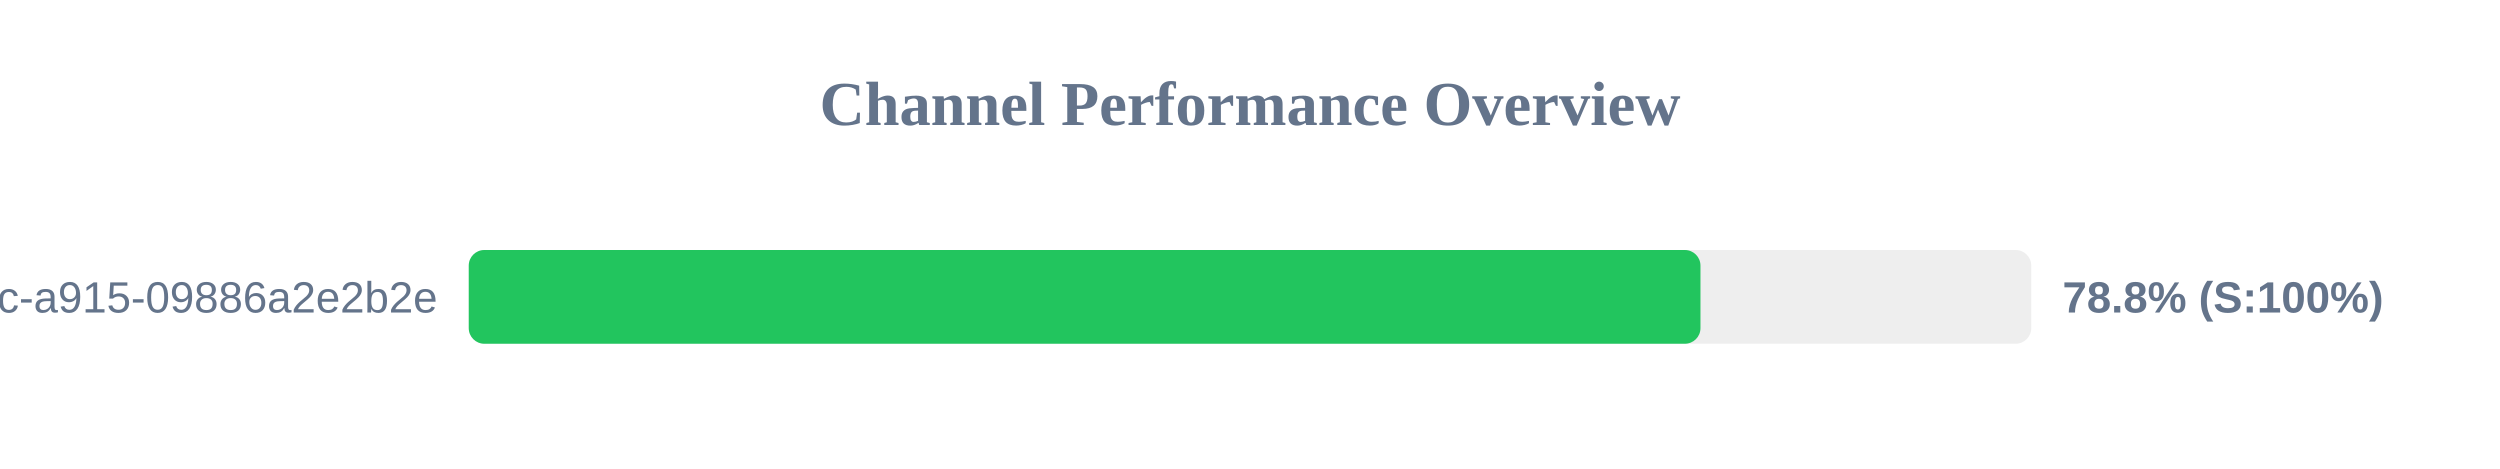
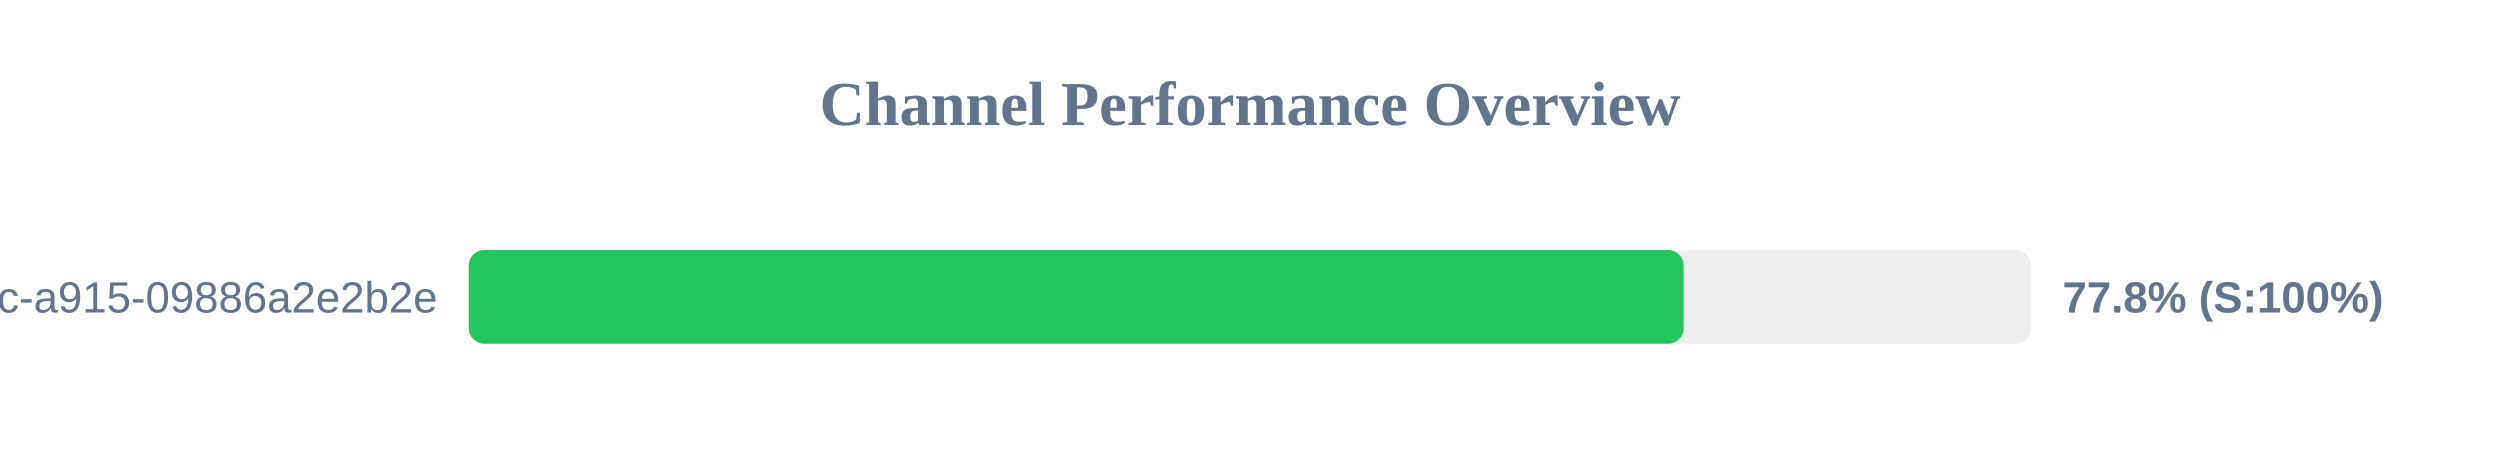
<svg xmlns="http://www.w3.org/2000/svg" width="800" height="150" version="1.1">
  <style>
        .row { font: 14px Arial; fill: #64748b; }
        .score { font: bold 14px Arial; fill: #64748b; }
    </style>
  <text x="400" y="40" text-anchor="middle" font-size="20px" font-weight="bold" fill="#64748b">Channel Performance Overview</text>
  <rect x="150" y="80" width="500" height="30" fill="#eee" rx="5" />
-   <rect x="150" y="80" width="394.15" height="30" fill="#22c55e" rx="5" />
+   <rect x="150" y="80" width="388.75" height="30" fill="#22c55e" rx="5" />
  <text x="140" y="100" text-anchor="end" class="row">?uuid=52816135-d3bc-46bc-a915-09886a2e2b2e</text>
-   <text x="660" y="100" text-anchor="start" class="score">78.8% (S:100%)</text>
+   <text x="660" y="100" text-anchor="start" class="score">77.8% (S:100%)</text>
</svg>
